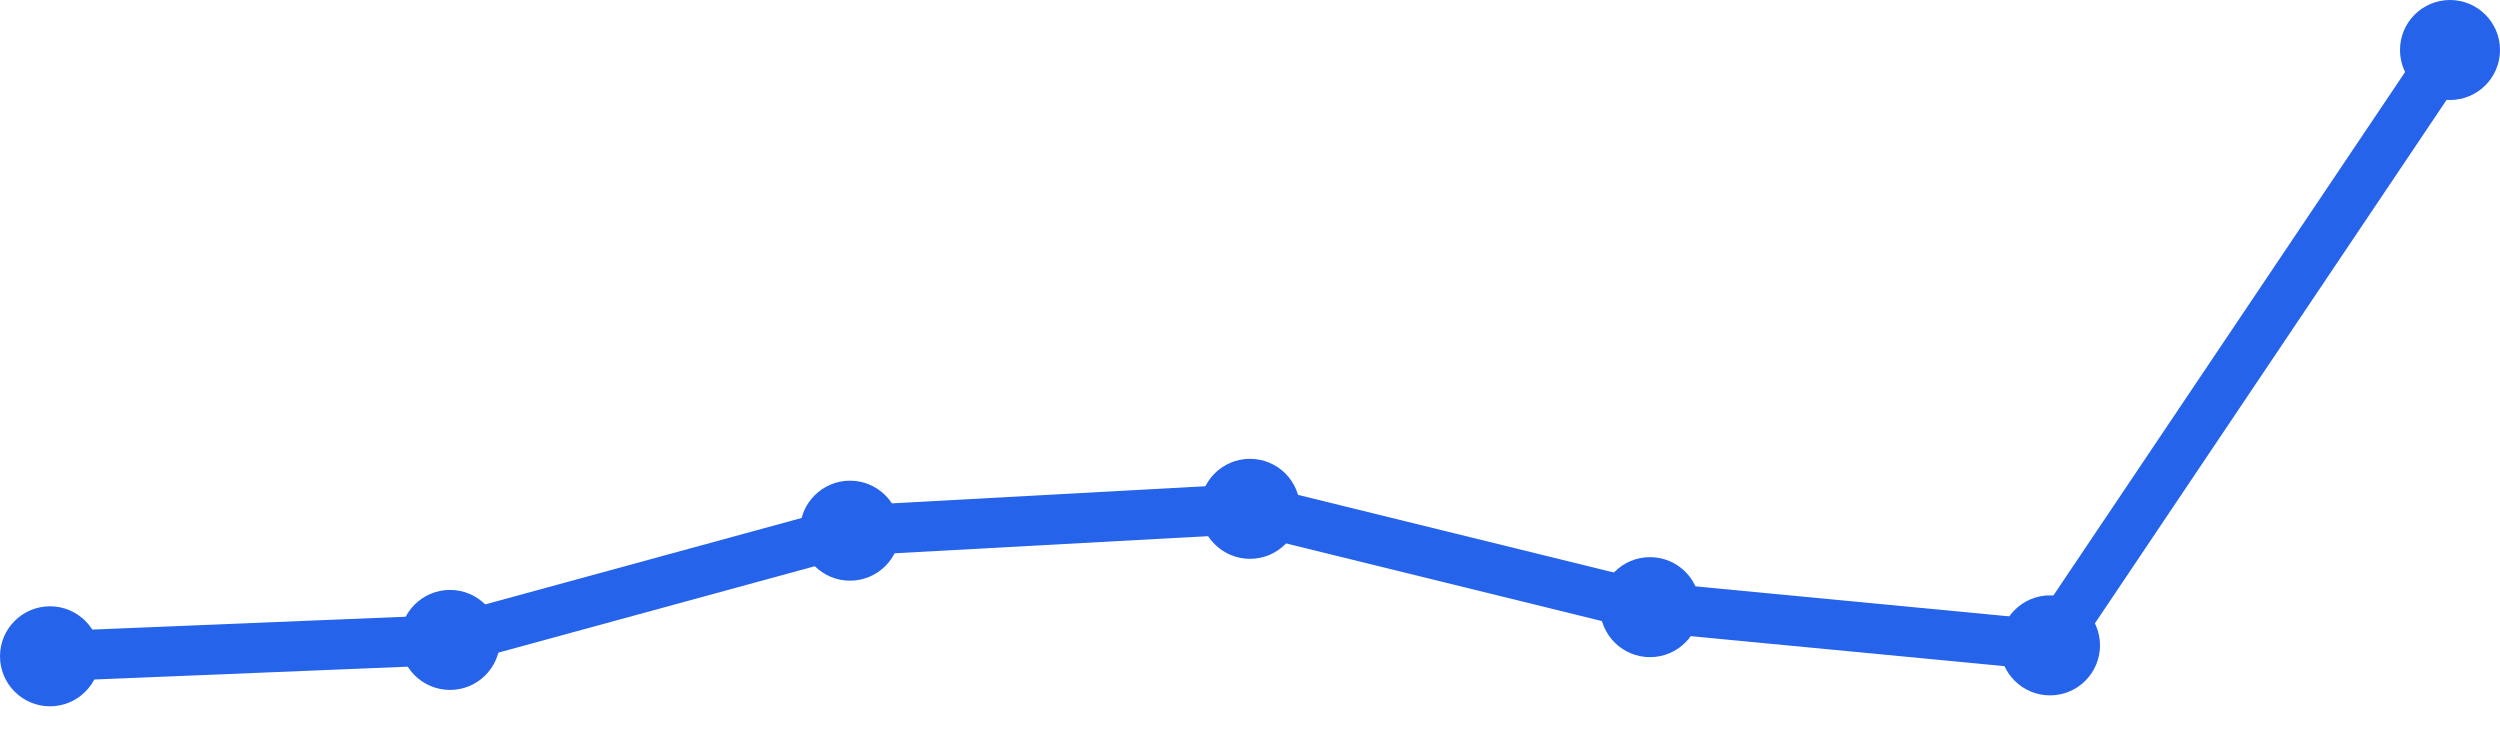
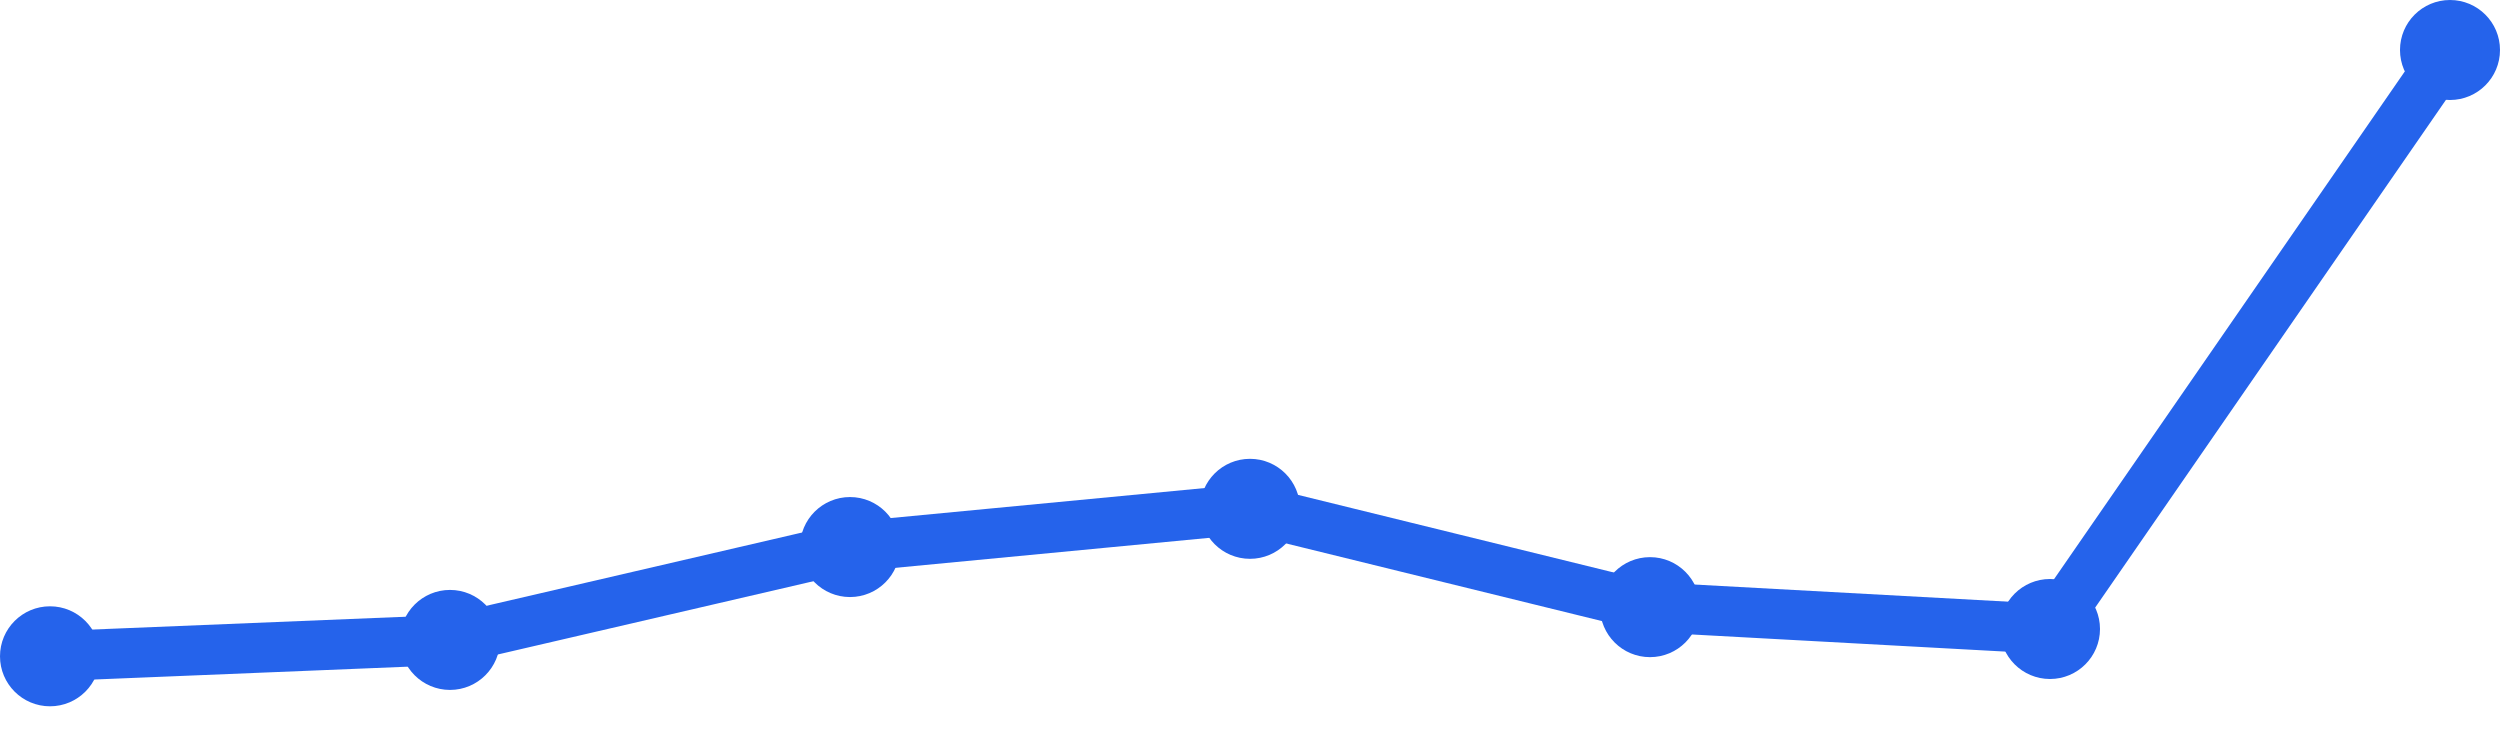
<svg xmlns="http://www.w3.org/2000/svg" width="100" height="30" viewBox="0 0 100 30">
-   <path d="M 2,26.252 L 18,25.597 L 34,21.227 L 50,20.353 L 66,24.286 L 82,25.815 L 98,2" fill="none" stroke="#2563eb" stroke-width="2" stroke-linecap="round" stroke-linejoin="round" />
+   <path d="M 2,26.252 L 18,25.597 L 34,21.882 L 50,20.353 L 66,24.286 L 82,25.16 L 98,2" fill="none" stroke="#2563eb" stroke-width="2" stroke-linecap="round" stroke-linejoin="round" />
  <circle cx="2" cy="26.252" r="2" fill="#2563eb" />
  <circle cx="18" cy="25.597" r="2" fill="#2563eb" />
-   <circle cx="34" cy="21.227" r="2" fill="#2563eb" />
+   <circle cx="34" cy="21.882" r="2" fill="#2563eb" />
  <circle cx="50" cy="20.353" r="2" fill="#2563eb" />
  <circle cx="66" cy="24.286" r="2" fill="#2563eb" />
-   <circle cx="82" cy="25.815" r="2" fill="#2563eb" />
+   <circle cx="82" cy="25.16" r="2" fill="#2563eb" />
  <circle cx="98" cy="2" r="2" fill="#2563eb" />
</svg>
